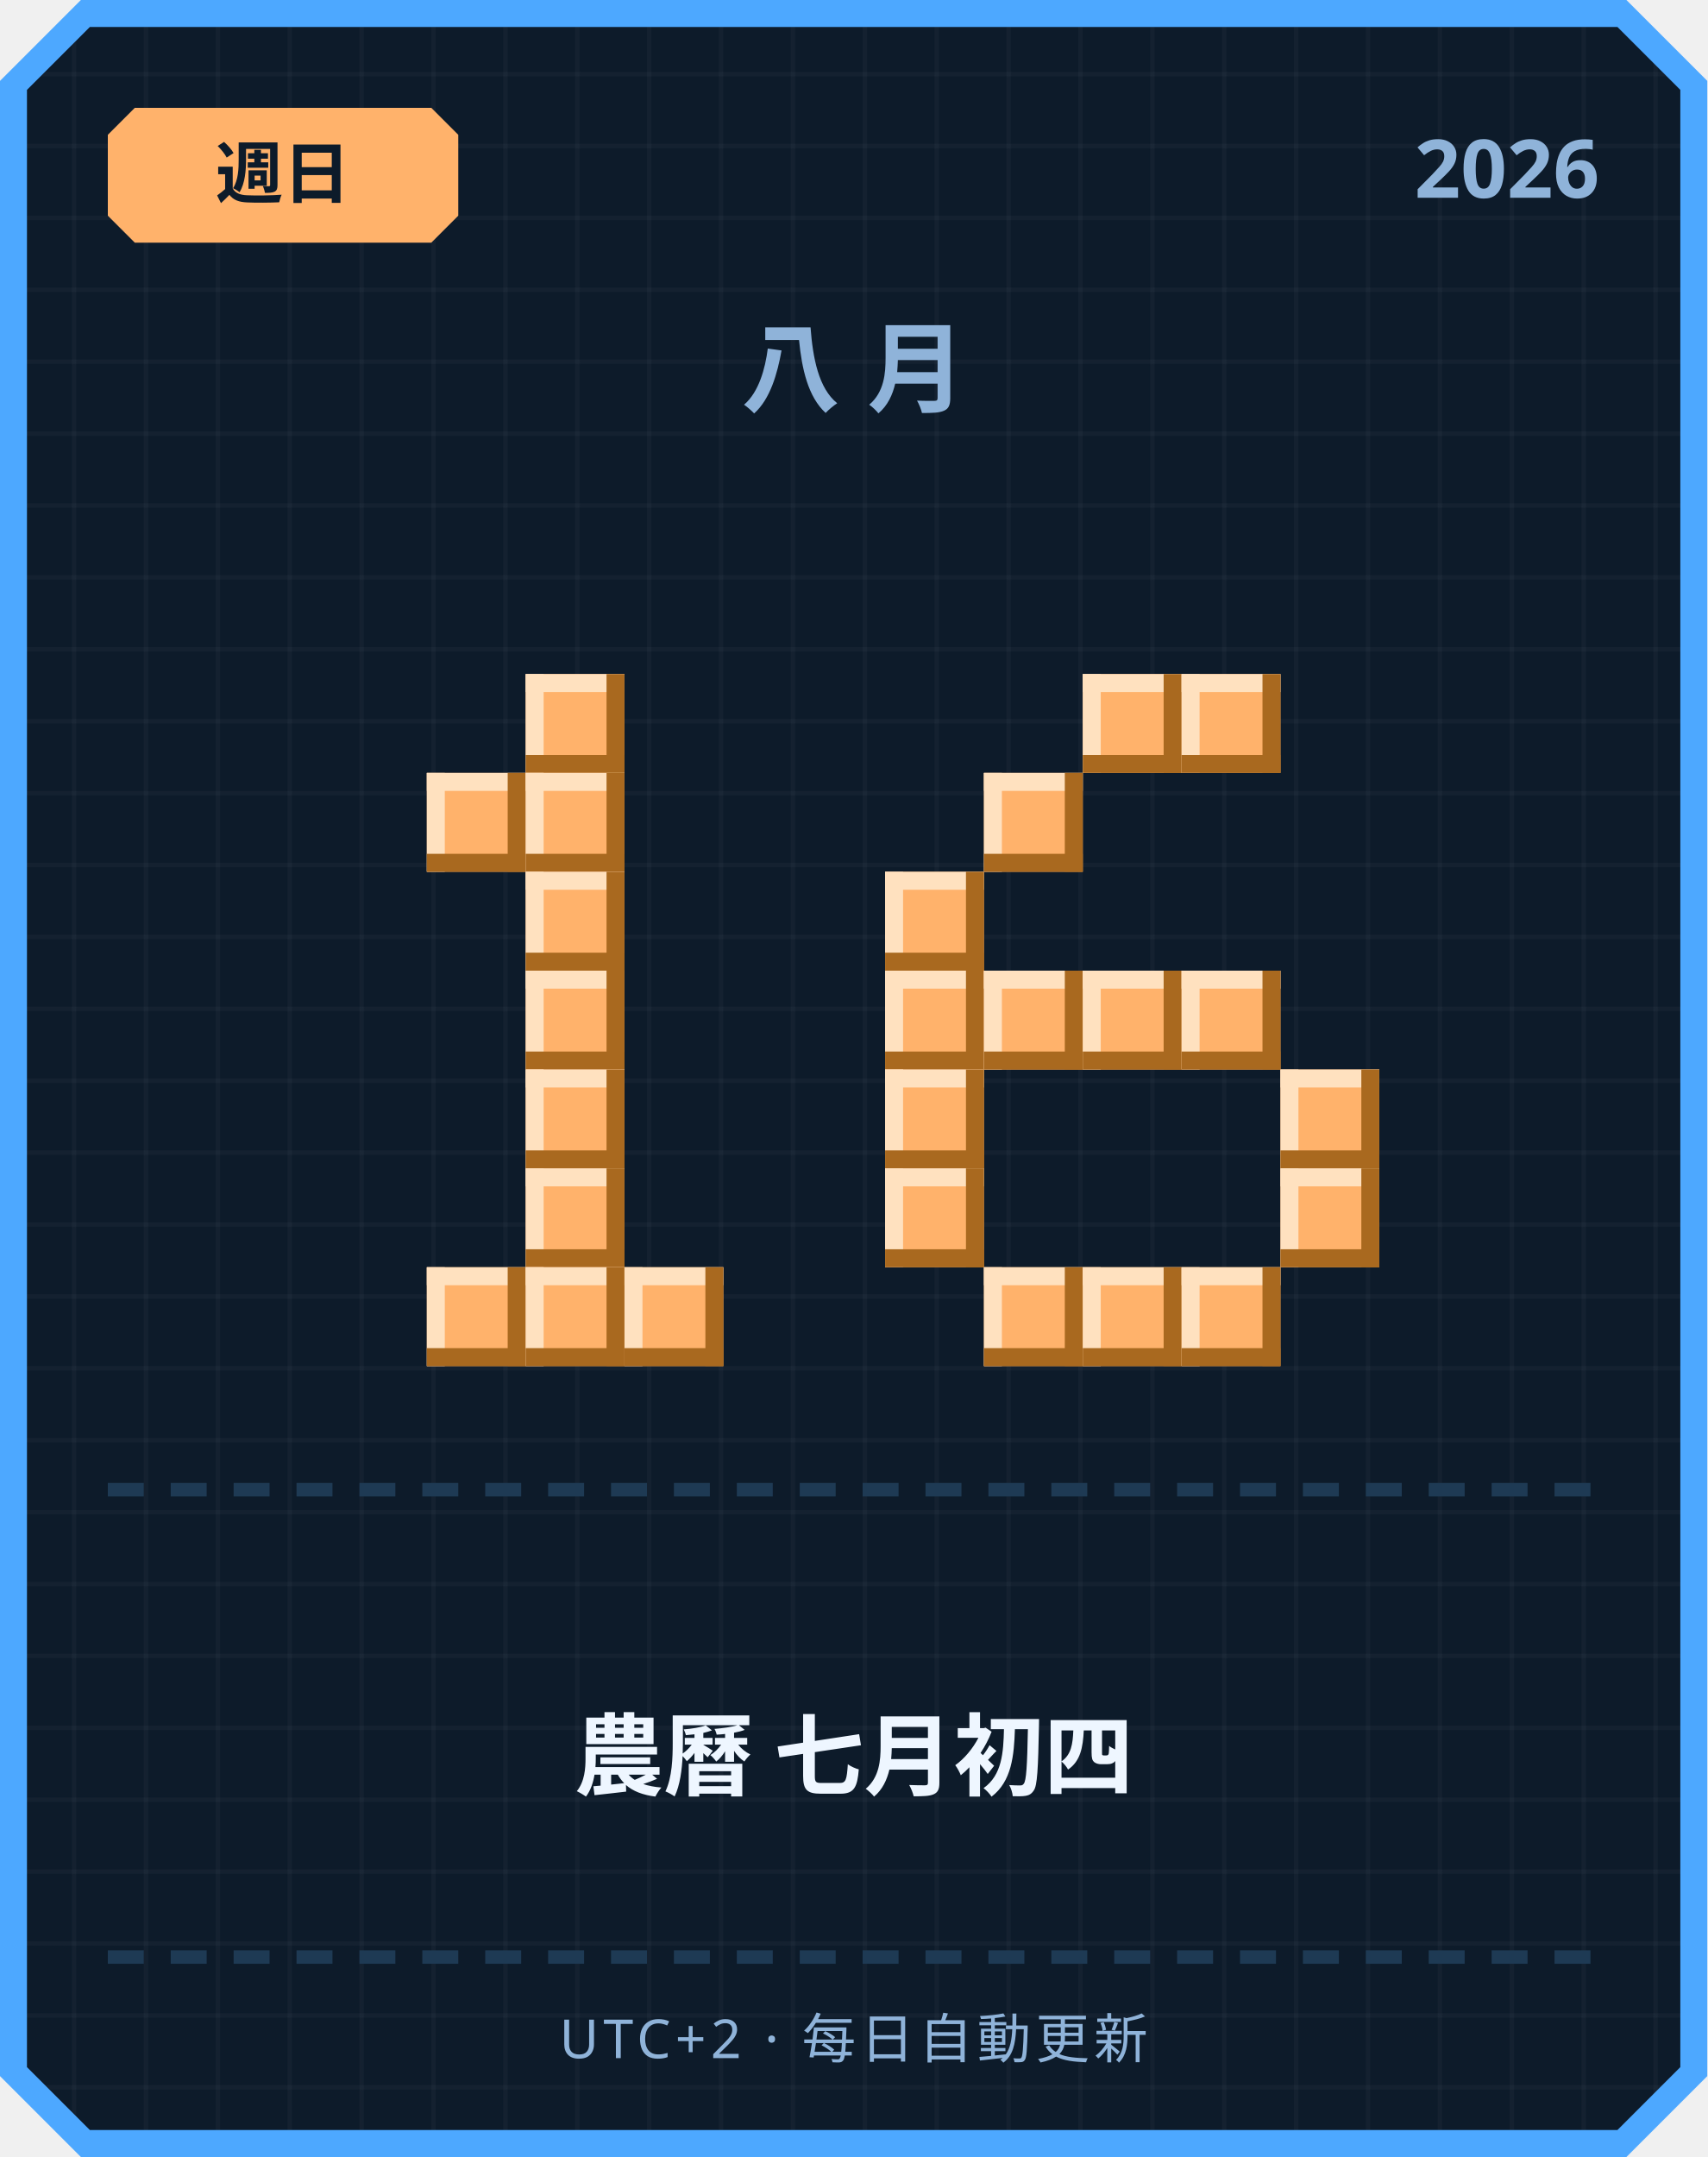
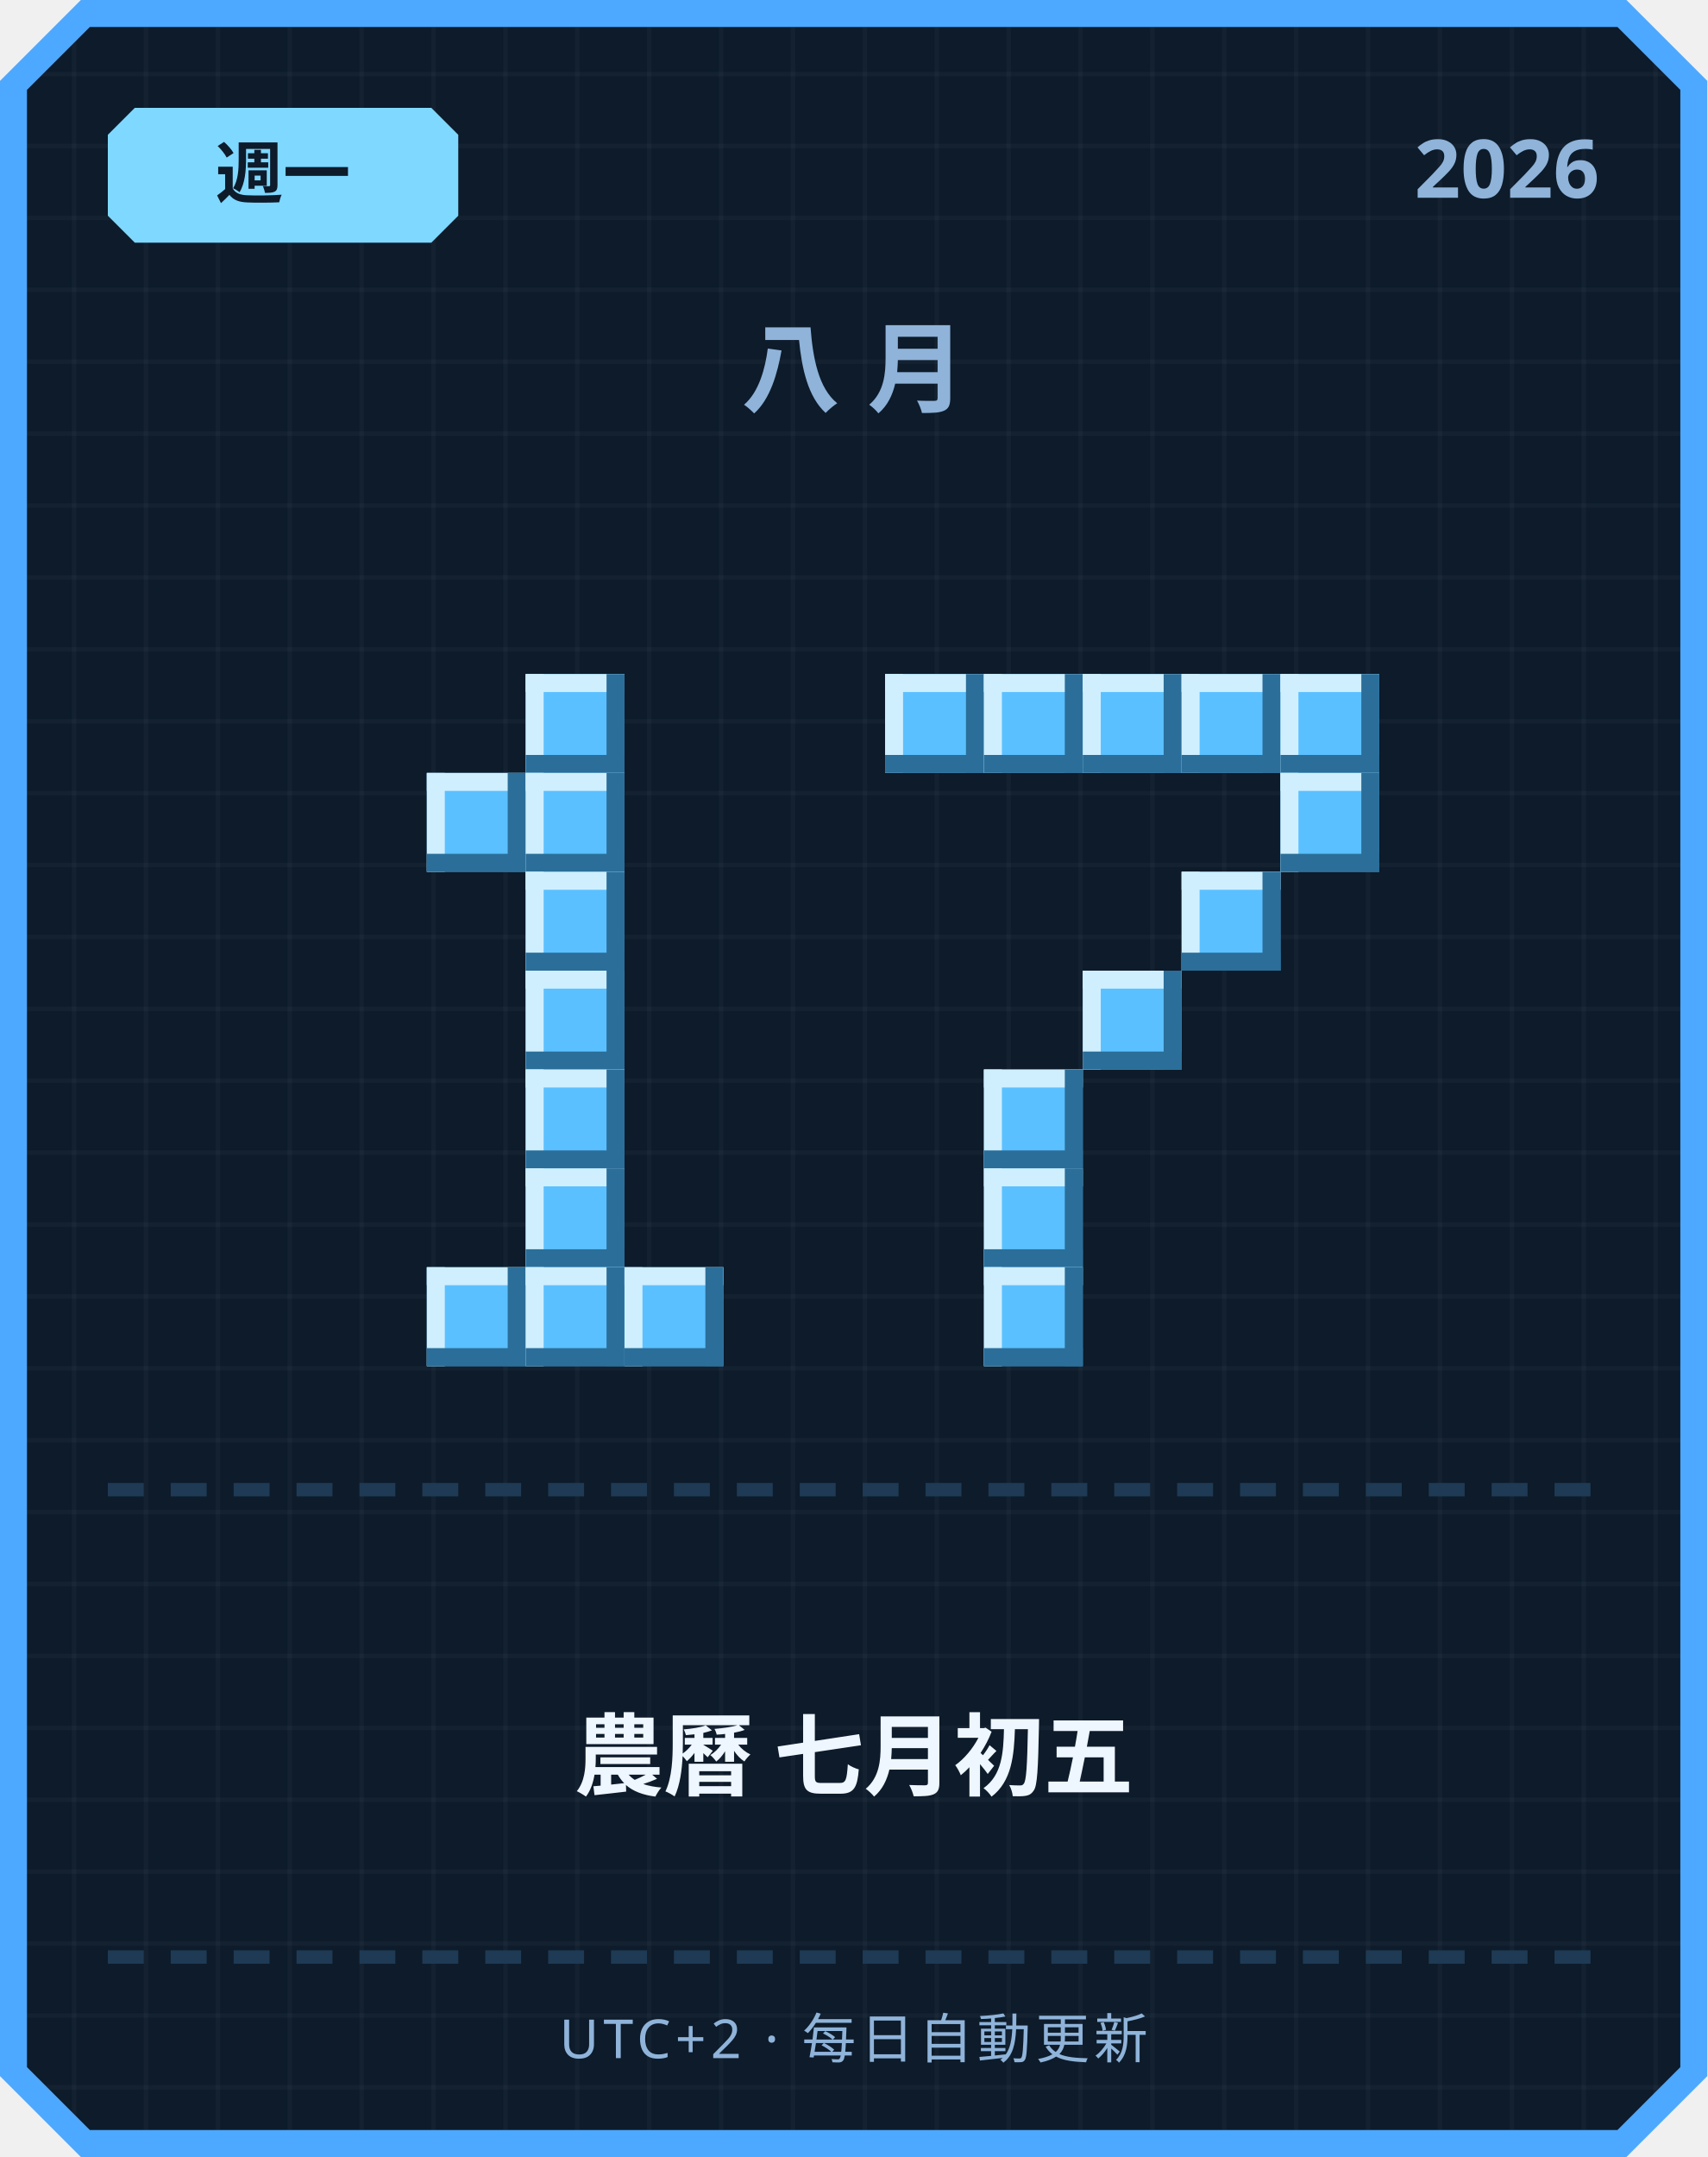
<svg xmlns="http://www.w3.org/2000/svg" width="380" height="480" viewBox="0 0 380 480">
  <defs>
    <pattern id="grid" width="16" height="16" patternUnits="userSpaceOnUse">
      <rect width="16" height="16" fill="#0d1b2a" />
      <rect width="1" height="16" fill="#ffffff" opacity="0.03" />
      <rect width="16" height="1" fill="#ffffff" opacity="0.03" />
    </pattern>
  </defs>
  <path d="M 18,0 L 362,0 L 380,18 L 380,462 L 362,480 L 18,480 L 0,462 L 0,18 Z" fill="#4da8ff" />
  <path d="M 20,6 L 360,6 L 374,20 L 374,460 L 360,474 L 20,474 L 6,460 L 6,20 Z" fill="url(#grid)" />
-   <path d="M 30,24 L 96,24 L 102,30 L 102,48 L 96,54 L 30,54 L 24,48 L 24,30 Z" fill="#ffb26b" />
-   <text x="63" y="44" text-anchor="middle" font-family="'Segoe UI', sans-serif" font-size="15" font-weight="700" fill="#0d1b2a">週日</text>
+   <path d="M 30,24 L 96,24 L 102,30 L 102,48 L 96,54 L 30,54 L 24,48 L 24,30 Z" fill="#7fd8ff" />
+   <text x="63" y="44" text-anchor="middle" font-family="'Segoe UI', sans-serif" font-size="15" font-weight="700" fill="#0d1b2a">週一</text>
  <text x="356" y="44" text-anchor="end" font-family="'Segoe UI', sans-serif" font-size="18" font-weight="700" fill="#8fb3d9">2026</text>
  <text x="190" y="90" text-anchor="middle" font-family="'Segoe UI', sans-serif" font-size="22" font-weight="700" letter-spacing="6" fill="#8fb3d9">八月</text>
-   <rect x="117" y="150" width="22" height="22" fill="#ffb26b" />
-   <rect x="117" y="150" width="22" height="4" fill="#ffe1bf" />
-   <rect x="117" y="150" width="4" height="22" fill="#ffe1bf" />
-   <rect x="117" y="168" width="22" height="4" fill="#a9691f" />
-   <rect x="135" y="150" width="4" height="22" fill="#a9691f" />
-   <rect x="95" y="172" width="22" height="22" fill="#ffb26b" />
-   <rect x="95" y="172" width="22" height="4" fill="#ffe1bf" />
-   <rect x="95" y="172" width="4" height="22" fill="#ffe1bf" />
-   <rect x="95" y="190" width="22" height="4" fill="#a9691f" />
-   <rect x="113" y="172" width="4" height="22" fill="#a9691f" />
-   <rect x="117" y="172" width="22" height="22" fill="#ffb26b" />
-   <rect x="117" y="172" width="22" height="4" fill="#ffe1bf" />
-   <rect x="117" y="172" width="4" height="22" fill="#ffe1bf" />
-   <rect x="117" y="190" width="22" height="4" fill="#a9691f" />
-   <rect x="135" y="172" width="4" height="22" fill="#a9691f" />
-   <rect x="117" y="194" width="22" height="22" fill="#ffb26b" />
-   <rect x="117" y="194" width="22" height="4" fill="#ffe1bf" />
-   <rect x="117" y="194" width="4" height="22" fill="#ffe1bf" />
-   <rect x="117" y="212" width="22" height="4" fill="#a9691f" />
-   <rect x="135" y="194" width="4" height="22" fill="#a9691f" />
-   <rect x="117" y="216" width="22" height="22" fill="#ffb26b" />
-   <rect x="117" y="216" width="22" height="4" fill="#ffe1bf" />
-   <rect x="117" y="216" width="4" height="22" fill="#ffe1bf" />
-   <rect x="117" y="234" width="22" height="4" fill="#a9691f" />
-   <rect x="135" y="216" width="4" height="22" fill="#a9691f" />
-   <rect x="117" y="238" width="22" height="22" fill="#ffb26b" />
-   <rect x="117" y="238" width="22" height="4" fill="#ffe1bf" />
-   <rect x="117" y="238" width="4" height="22" fill="#ffe1bf" />
-   <rect x="117" y="256" width="22" height="4" fill="#a9691f" />
-   <rect x="135" y="238" width="4" height="22" fill="#a9691f" />
-   <rect x="117" y="260" width="22" height="22" fill="#ffb26b" />
-   <rect x="117" y="260" width="22" height="4" fill="#ffe1bf" />
-   <rect x="117" y="260" width="4" height="22" fill="#ffe1bf" />
-   <rect x="117" y="278" width="22" height="4" fill="#a9691f" />
-   <rect x="135" y="260" width="4" height="22" fill="#a9691f" />
-   <rect x="95" y="282" width="22" height="22" fill="#ffb26b" />
-   <rect x="95" y="282" width="22" height="4" fill="#ffe1bf" />
-   <rect x="95" y="282" width="4" height="22" fill="#ffe1bf" />
-   <rect x="95" y="300" width="22" height="4" fill="#a9691f" />
-   <rect x="113" y="282" width="4" height="22" fill="#a9691f" />
-   <rect x="117" y="282" width="22" height="22" fill="#ffb26b" />
-   <rect x="117" y="282" width="22" height="4" fill="#ffe1bf" />
-   <rect x="117" y="282" width="4" height="22" fill="#ffe1bf" />
-   <rect x="117" y="300" width="22" height="4" fill="#a9691f" />
-   <rect x="135" y="282" width="4" height="22" fill="#a9691f" />
-   <rect x="139" y="282" width="22" height="22" fill="#ffb26b" />
-   <rect x="139" y="282" width="22" height="4" fill="#ffe1bf" />
-   <rect x="139" y="282" width="4" height="22" fill="#ffe1bf" />
-   <rect x="139" y="300" width="22" height="4" fill="#a9691f" />
-   <rect x="157" y="282" width="4" height="22" fill="#a9691f" />
-   <rect x="241" y="150" width="22" height="22" fill="#ffb26b" />
-   <rect x="241" y="150" width="22" height="4" fill="#ffe1bf" />
-   <rect x="241" y="150" width="4" height="22" fill="#ffe1bf" />
-   <rect x="241" y="168" width="22" height="4" fill="#a9691f" />
-   <rect x="259" y="150" width="4" height="22" fill="#a9691f" />
-   <rect x="263" y="150" width="22" height="22" fill="#ffb26b" />
-   <rect x="263" y="150" width="22" height="4" fill="#ffe1bf" />
-   <rect x="263" y="150" width="4" height="22" fill="#ffe1bf" />
-   <rect x="263" y="168" width="22" height="4" fill="#a9691f" />
-   <rect x="281" y="150" width="4" height="22" fill="#a9691f" />
-   <rect x="219" y="172" width="22" height="22" fill="#ffb26b" />
-   <rect x="219" y="172" width="22" height="4" fill="#ffe1bf" />
-   <rect x="219" y="172" width="4" height="22" fill="#ffe1bf" />
-   <rect x="219" y="190" width="22" height="4" fill="#a9691f" />
-   <rect x="237" y="172" width="4" height="22" fill="#a9691f" />
-   <rect x="197" y="194" width="22" height="22" fill="#ffb26b" />
-   <rect x="197" y="194" width="22" height="4" fill="#ffe1bf" />
-   <rect x="197" y="194" width="4" height="22" fill="#ffe1bf" />
-   <rect x="197" y="212" width="22" height="4" fill="#a9691f" />
-   <rect x="215" y="194" width="4" height="22" fill="#a9691f" />
-   <rect x="197" y="216" width="22" height="22" fill="#ffb26b" />
-   <rect x="197" y="216" width="22" height="4" fill="#ffe1bf" />
-   <rect x="197" y="216" width="4" height="22" fill="#ffe1bf" />
-   <rect x="197" y="234" width="22" height="4" fill="#a9691f" />
-   <rect x="215" y="216" width="4" height="22" fill="#a9691f" />
-   <rect x="219" y="216" width="22" height="22" fill="#ffb26b" />
-   <rect x="219" y="216" width="22" height="4" fill="#ffe1bf" />
-   <rect x="219" y="216" width="4" height="22" fill="#ffe1bf" />
-   <rect x="219" y="234" width="22" height="4" fill="#a9691f" />
-   <rect x="237" y="216" width="4" height="22" fill="#a9691f" />
-   <rect x="241" y="216" width="22" height="22" fill="#ffb26b" />
-   <rect x="241" y="216" width="22" height="4" fill="#ffe1bf" />
-   <rect x="241" y="216" width="4" height="22" fill="#ffe1bf" />
-   <rect x="241" y="234" width="22" height="4" fill="#a9691f" />
-   <rect x="259" y="216" width="4" height="22" fill="#a9691f" />
-   <rect x="263" y="216" width="22" height="22" fill="#ffb26b" />
-   <rect x="263" y="216" width="22" height="4" fill="#ffe1bf" />
-   <rect x="263" y="216" width="4" height="22" fill="#ffe1bf" />
-   <rect x="263" y="234" width="22" height="4" fill="#a9691f" />
-   <rect x="281" y="216" width="4" height="22" fill="#a9691f" />
-   <rect x="197" y="238" width="22" height="22" fill="#ffb26b" />
-   <rect x="197" y="238" width="22" height="4" fill="#ffe1bf" />
-   <rect x="197" y="238" width="4" height="22" fill="#ffe1bf" />
-   <rect x="197" y="256" width="22" height="4" fill="#a9691f" />
-   <rect x="215" y="238" width="4" height="22" fill="#a9691f" />
-   <rect x="285" y="238" width="22" height="22" fill="#ffb26b" />
-   <rect x="285" y="238" width="22" height="4" fill="#ffe1bf" />
-   <rect x="285" y="238" width="4" height="22" fill="#ffe1bf" />
-   <rect x="285" y="256" width="22" height="4" fill="#a9691f" />
-   <rect x="303" y="238" width="4" height="22" fill="#a9691f" />
-   <rect x="197" y="260" width="22" height="22" fill="#ffb26b" />
-   <rect x="197" y="260" width="22" height="4" fill="#ffe1bf" />
-   <rect x="197" y="260" width="4" height="22" fill="#ffe1bf" />
-   <rect x="197" y="278" width="22" height="4" fill="#a9691f" />
-   <rect x="215" y="260" width="4" height="22" fill="#a9691f" />
-   <rect x="285" y="260" width="22" height="22" fill="#ffb26b" />
-   <rect x="285" y="260" width="22" height="4" fill="#ffe1bf" />
-   <rect x="285" y="260" width="4" height="22" fill="#ffe1bf" />
-   <rect x="285" y="278" width="22" height="4" fill="#a9691f" />
-   <rect x="303" y="260" width="4" height="22" fill="#a9691f" />
-   <rect x="219" y="282" width="22" height="22" fill="#ffb26b" />
-   <rect x="219" y="282" width="22" height="4" fill="#ffe1bf" />
-   <rect x="219" y="282" width="4" height="22" fill="#ffe1bf" />
-   <rect x="219" y="300" width="22" height="4" fill="#a9691f" />
-   <rect x="237" y="282" width="4" height="22" fill="#a9691f" />
-   <rect x="241" y="282" width="22" height="22" fill="#ffb26b" />
-   <rect x="241" y="282" width="22" height="4" fill="#ffe1bf" />
-   <rect x="241" y="282" width="4" height="22" fill="#ffe1bf" />
-   <rect x="241" y="300" width="22" height="4" fill="#a9691f" />
-   <rect x="259" y="282" width="4" height="22" fill="#a9691f" />
-   <rect x="263" y="282" width="22" height="22" fill="#ffb26b" />
-   <rect x="263" y="282" width="22" height="4" fill="#ffe1bf" />
-   <rect x="263" y="282" width="4" height="22" fill="#ffe1bf" />
-   <rect x="263" y="300" width="22" height="4" fill="#a9691f" />
-   <rect x="281" y="282" width="4" height="22" fill="#a9691f" />
+   <rect x="117" y="150" width="22" height="22" fill="#5bc0ff" />
+   <rect x="117" y="150" width="22" height="4" fill="#cfefff" />
+   <rect x="117" y="150" width="4" height="22" fill="#cfefff" />
+   <rect x="117" y="168" width="22" height="4" fill="#2b6e99" />
+   <rect x="135" y="150" width="4" height="22" fill="#2b6e99" />
+   <rect x="95" y="172" width="22" height="22" fill="#5bc0ff" />
+   <rect x="95" y="172" width="22" height="4" fill="#cfefff" />
+   <rect x="95" y="172" width="4" height="22" fill="#cfefff" />
+   <rect x="95" y="190" width="22" height="4" fill="#2b6e99" />
+   <rect x="113" y="172" width="4" height="22" fill="#2b6e99" />
+   <rect x="117" y="172" width="22" height="22" fill="#5bc0ff" />
+   <rect x="117" y="172" width="22" height="4" fill="#cfefff" />
+   <rect x="117" y="172" width="4" height="22" fill="#cfefff" />
+   <rect x="117" y="190" width="22" height="4" fill="#2b6e99" />
+   <rect x="135" y="172" width="4" height="22" fill="#2b6e99" />
+   <rect x="117" y="194" width="22" height="22" fill="#5bc0ff" />
+   <rect x="117" y="194" width="22" height="4" fill="#cfefff" />
+   <rect x="117" y="194" width="4" height="22" fill="#cfefff" />
+   <rect x="117" y="212" width="22" height="4" fill="#2b6e99" />
+   <rect x="135" y="194" width="4" height="22" fill="#2b6e99" />
+   <rect x="117" y="216" width="22" height="22" fill="#5bc0ff" />
+   <rect x="117" y="216" width="22" height="4" fill="#cfefff" />
+   <rect x="117" y="216" width="4" height="22" fill="#cfefff" />
+   <rect x="117" y="234" width="22" height="4" fill="#2b6e99" />
+   <rect x="135" y="216" width="4" height="22" fill="#2b6e99" />
+   <rect x="117" y="238" width="22" height="22" fill="#5bc0ff" />
+   <rect x="117" y="238" width="22" height="4" fill="#cfefff" />
+   <rect x="117" y="238" width="4" height="22" fill="#cfefff" />
+   <rect x="117" y="256" width="22" height="4" fill="#2b6e99" />
+   <rect x="135" y="238" width="4" height="22" fill="#2b6e99" />
+   <rect x="117" y="260" width="22" height="22" fill="#5bc0ff" />
+   <rect x="117" y="260" width="22" height="4" fill="#cfefff" />
+   <rect x="117" y="260" width="4" height="22" fill="#cfefff" />
+   <rect x="117" y="278" width="22" height="4" fill="#2b6e99" />
+   <rect x="135" y="260" width="4" height="22" fill="#2b6e99" />
+   <rect x="95" y="282" width="22" height="22" fill="#5bc0ff" />
+   <rect x="95" y="282" width="22" height="4" fill="#cfefff" />
+   <rect x="95" y="282" width="4" height="22" fill="#cfefff" />
+   <rect x="95" y="300" width="22" height="4" fill="#2b6e99" />
+   <rect x="113" y="282" width="4" height="22" fill="#2b6e99" />
+   <rect x="117" y="282" width="22" height="22" fill="#5bc0ff" />
+   <rect x="117" y="282" width="22" height="4" fill="#cfefff" />
+   <rect x="117" y="282" width="4" height="22" fill="#cfefff" />
+   <rect x="117" y="300" width="22" height="4" fill="#2b6e99" />
+   <rect x="135" y="282" width="4" height="22" fill="#2b6e99" />
+   <rect x="139" y="282" width="22" height="22" fill="#5bc0ff" />
+   <rect x="139" y="282" width="22" height="4" fill="#cfefff" />
+   <rect x="139" y="282" width="4" height="22" fill="#cfefff" />
+   <rect x="139" y="300" width="22" height="4" fill="#2b6e99" />
+   <rect x="157" y="282" width="4" height="22" fill="#2b6e99" />
+   <rect x="197" y="150" width="22" height="22" fill="#5bc0ff" />
+   <rect x="197" y="150" width="22" height="4" fill="#cfefff" />
+   <rect x="197" y="150" width="4" height="22" fill="#cfefff" />
+   <rect x="197" y="168" width="22" height="4" fill="#2b6e99" />
+   <rect x="215" y="150" width="4" height="22" fill="#2b6e99" />
+   <rect x="219" y="150" width="22" height="22" fill="#5bc0ff" />
+   <rect x="219" y="150" width="22" height="4" fill="#cfefff" />
+   <rect x="219" y="150" width="4" height="22" fill="#cfefff" />
+   <rect x="219" y="168" width="22" height="4" fill="#2b6e99" />
+   <rect x="237" y="150" width="4" height="22" fill="#2b6e99" />
+   <rect x="241" y="150" width="22" height="22" fill="#5bc0ff" />
+   <rect x="241" y="150" width="22" height="4" fill="#cfefff" />
+   <rect x="241" y="150" width="4" height="22" fill="#cfefff" />
+   <rect x="241" y="168" width="22" height="4" fill="#2b6e99" />
+   <rect x="259" y="150" width="4" height="22" fill="#2b6e99" />
+   <rect x="263" y="150" width="22" height="22" fill="#5bc0ff" />
+   <rect x="263" y="150" width="22" height="4" fill="#cfefff" />
+   <rect x="263" y="150" width="4" height="22" fill="#cfefff" />
+   <rect x="263" y="168" width="22" height="4" fill="#2b6e99" />
+   <rect x="281" y="150" width="4" height="22" fill="#2b6e99" />
+   <rect x="285" y="150" width="22" height="22" fill="#5bc0ff" />
+   <rect x="285" y="150" width="22" height="4" fill="#cfefff" />
+   <rect x="285" y="150" width="4" height="22" fill="#cfefff" />
+   <rect x="285" y="168" width="22" height="4" fill="#2b6e99" />
+   <rect x="303" y="150" width="4" height="22" fill="#2b6e99" />
+   <rect x="285" y="172" width="22" height="22" fill="#5bc0ff" />
+   <rect x="285" y="172" width="22" height="4" fill="#cfefff" />
+   <rect x="285" y="172" width="4" height="22" fill="#cfefff" />
+   <rect x="285" y="190" width="22" height="4" fill="#2b6e99" />
+   <rect x="303" y="172" width="4" height="22" fill="#2b6e99" />
+   <rect x="263" y="194" width="22" height="22" fill="#5bc0ff" />
+   <rect x="263" y="194" width="22" height="4" fill="#cfefff" />
+   <rect x="263" y="194" width="4" height="22" fill="#cfefff" />
+   <rect x="263" y="212" width="22" height="4" fill="#2b6e99" />
+   <rect x="281" y="194" width="4" height="22" fill="#2b6e99" />
+   <rect x="241" y="216" width="22" height="22" fill="#5bc0ff" />
+   <rect x="241" y="216" width="22" height="4" fill="#cfefff" />
+   <rect x="241" y="216" width="4" height="22" fill="#cfefff" />
+   <rect x="241" y="234" width="22" height="4" fill="#2b6e99" />
+   <rect x="259" y="216" width="4" height="22" fill="#2b6e99" />
+   <rect x="219" y="238" width="22" height="22" fill="#5bc0ff" />
+   <rect x="219" y="238" width="22" height="4" fill="#cfefff" />
+   <rect x="219" y="238" width="4" height="22" fill="#cfefff" />
+   <rect x="219" y="256" width="22" height="4" fill="#2b6e99" />
+   <rect x="237" y="238" width="4" height="22" fill="#2b6e99" />
+   <rect x="219" y="260" width="22" height="22" fill="#5bc0ff" />
+   <rect x="219" y="260" width="22" height="4" fill="#cfefff" />
+   <rect x="219" y="260" width="4" height="22" fill="#cfefff" />
+   <rect x="219" y="278" width="22" height="4" fill="#2b6e99" />
+   <rect x="237" y="260" width="4" height="22" fill="#2b6e99" />
+   <rect x="219" y="282" width="22" height="22" fill="#5bc0ff" />
+   <rect x="219" y="282" width="22" height="4" fill="#cfefff" />
+   <rect x="219" y="282" width="4" height="22" fill="#cfefff" />
+   <rect x="219" y="300" width="22" height="4" fill="#2b6e99" />
+   <rect x="237" y="282" width="4" height="22" fill="#2b6e99" />
  <rect x="24" y="330" width="8" height="3" fill="#1e3a54" />
  <rect x="38" y="330" width="8" height="3" fill="#1e3a54" />
  <rect x="52" y="330" width="8" height="3" fill="#1e3a54" />
  <rect x="66" y="330" width="8" height="3" fill="#1e3a54" />
  <rect x="80" y="330" width="8" height="3" fill="#1e3a54" />
  <rect x="94" y="330" width="8" height="3" fill="#1e3a54" />
  <rect x="108" y="330" width="8" height="3" fill="#1e3a54" />
  <rect x="122" y="330" width="8" height="3" fill="#1e3a54" />
  <rect x="136" y="330" width="8" height="3" fill="#1e3a54" />
  <rect x="150" y="330" width="8" height="3" fill="#1e3a54" />
  <rect x="164" y="330" width="8" height="3" fill="#1e3a54" />
  <rect x="178" y="330" width="8" height="3" fill="#1e3a54" />
  <rect x="192" y="330" width="8" height="3" fill="#1e3a54" />
  <rect x="206" y="330" width="8" height="3" fill="#1e3a54" />
  <rect x="220" y="330" width="8" height="3" fill="#1e3a54" />
  <rect x="234" y="330" width="8" height="3" fill="#1e3a54" />
  <rect x="248" y="330" width="8" height="3" fill="#1e3a54" />
  <rect x="262" y="330" width="8" height="3" fill="#1e3a54" />
  <rect x="276" y="330" width="8" height="3" fill="#1e3a54" />
  <rect x="290" y="330" width="8" height="3" fill="#1e3a54" />
  <rect x="304" y="330" width="8" height="3" fill="#1e3a54" />
  <rect x="318" y="330" width="8" height="3" fill="#1e3a54" />
  <rect x="332" y="330" width="8" height="3" fill="#1e3a54" />
  <rect x="346" y="330" width="8" height="3" fill="#1e3a54" />
-   <text x="190" y="398" text-anchor="middle" font-family="'Segoe UI', 'Microsoft JhengHei', sans-serif" font-size="20" font-weight="700" fill="#eef6ff">農曆 七月初四</text>
+   <text x="190" y="398" text-anchor="middle" font-family="'Segoe UI', 'Microsoft JhengHei', sans-serif" font-size="20" font-weight="700" fill="#eef6ff">農曆 七月初五</text>
  <rect x="24" y="434" width="8" height="3" fill="#1e3a54" />
  <rect x="38" y="434" width="8" height="3" fill="#1e3a54" />
  <rect x="52" y="434" width="8" height="3" fill="#1e3a54" />
  <rect x="66" y="434" width="8" height="3" fill="#1e3a54" />
  <rect x="80" y="434" width="8" height="3" fill="#1e3a54" />
  <rect x="94" y="434" width="8" height="3" fill="#1e3a54" />
  <rect x="108" y="434" width="8" height="3" fill="#1e3a54" />
  <rect x="122" y="434" width="8" height="3" fill="#1e3a54" />
  <rect x="136" y="434" width="8" height="3" fill="#1e3a54" />
  <rect x="150" y="434" width="8" height="3" fill="#1e3a54" />
  <rect x="164" y="434" width="8" height="3" fill="#1e3a54" />
  <rect x="178" y="434" width="8" height="3" fill="#1e3a54" />
  <rect x="192" y="434" width="8" height="3" fill="#1e3a54" />
  <rect x="206" y="434" width="8" height="3" fill="#1e3a54" />
  <rect x="220" y="434" width="8" height="3" fill="#1e3a54" />
  <rect x="234" y="434" width="8" height="3" fill="#1e3a54" />
  <rect x="248" y="434" width="8" height="3" fill="#1e3a54" />
  <rect x="262" y="434" width="8" height="3" fill="#1e3a54" />
  <rect x="276" y="434" width="8" height="3" fill="#1e3a54" />
  <rect x="290" y="434" width="8" height="3" fill="#1e3a54" />
  <rect x="304" y="434" width="8" height="3" fill="#1e3a54" />
  <rect x="318" y="434" width="8" height="3" fill="#1e3a54" />
  <rect x="332" y="434" width="8" height="3" fill="#1e3a54" />
  <rect x="346" y="434" width="8" height="3" fill="#1e3a54" />
  <text x="190" y="458" text-anchor="middle" font-family="'Segoe UI', sans-serif" font-size="12" letter-spacing="1" fill="#8fb3d9">UTC+2 · 每日自動更新</text>
</svg>
